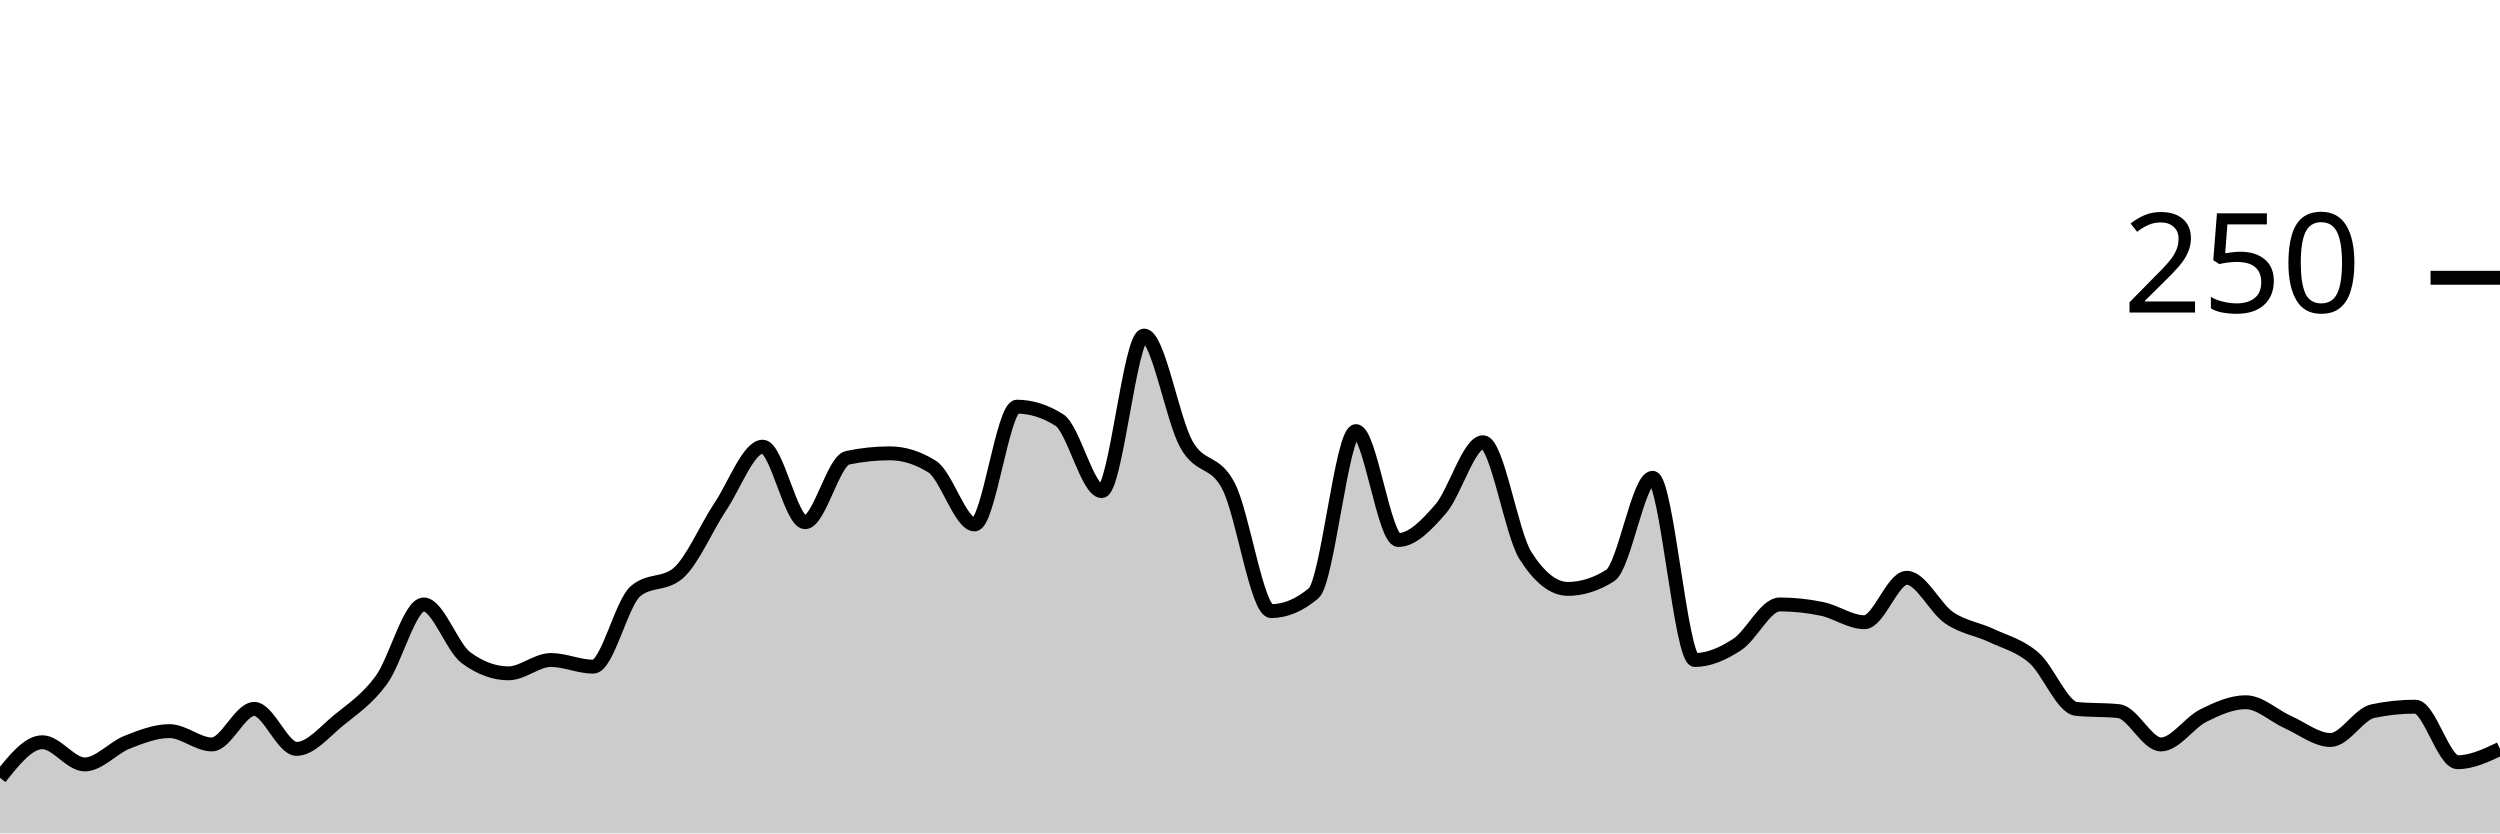
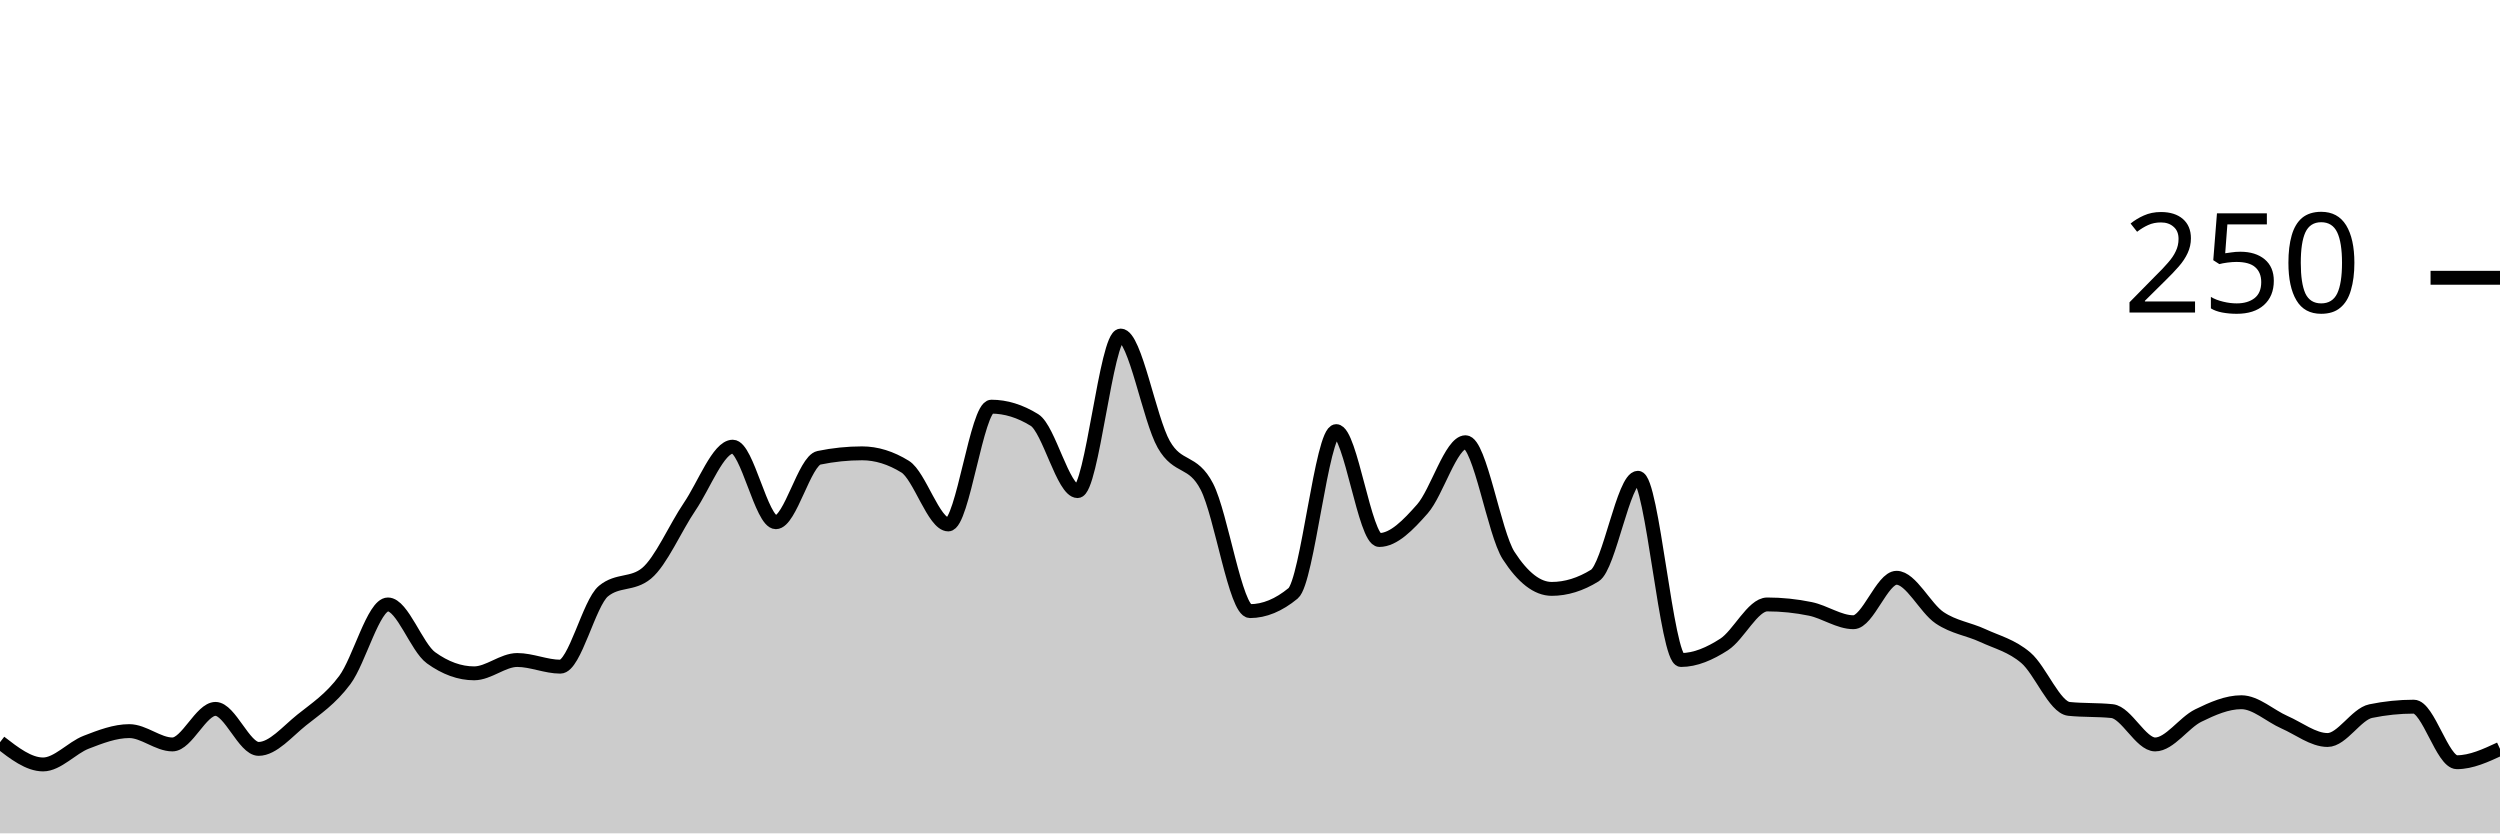
<svg xmlns="http://www.w3.org/2000/svg" viewBox="0 0 180 60">
  <g transform="translate(0,20)">
-     <path class="area" fill="rgba(0, 0, 0, 0.2)" d="M0,36C1.017,34.72,2.034,33.44,3.051,33.44C4.068,33.44,5.085,35.04,6.102,35.04C7.119,35.04,8.136,33.84,9.153,33.44C10.169,33.04,11.186,32.64,12.203,32.64C13.22,32.64,14.237,33.6,15.254,33.6C16.271,33.6,17.288,31.04,18.305,31.04C19.322,31.04,20.339,33.92,21.356,33.92C22.373,33.92,23.39,32.667,24.407,31.84C25.424,31.013,26.441,30.347,27.458,28.96C28.475,27.573,29.492,23.52,30.508,23.52C31.525,23.52,32.542,26.613,33.559,27.36C34.576,28.107,35.593,28.48,36.61,28.48C37.627,28.48,38.644,27.52,39.661,27.52C40.678,27.52,41.695,28,42.712,28C43.729,28,44.746,23.413,45.763,22.56C46.78,21.707,47.797,22.133,48.814,21.28C49.831,20.427,50.847,18,51.864,16.48C52.881,14.96,53.898,12.16,54.915,12.16C55.932,12.16,56.949,17.6,57.966,17.6C58.983,17.6,60,13.173,61.017,12.96C62.034,12.747,63.051,12.64,64.068,12.64C65.085,12.64,66.102,12.96,67.119,13.6C68.136,14.24,69.153,17.76,70.169,17.76C71.186,17.76,72.203,9.28,73.22,9.28C74.237,9.28,75.254,9.6,76.271,10.24C77.288,10.88,78.305,15.36,79.322,15.36C80.339,15.36,81.356,4.16,82.373,4.16C83.39,4.16,84.407,10.187,85.424,12C86.441,13.813,87.458,13.04,88.475,15.04C89.492,17.04,90.508,24,91.525,24C92.542,24,93.559,23.573,94.576,22.72C95.593,21.867,96.61,11.04,97.627,11.04C98.644,11.04,99.661,18.88,100.678,18.88C101.695,18.88,102.712,17.813,103.729,16.64C104.746,15.467,105.763,11.84,106.78,11.84C107.797,11.84,108.814,18.4,109.831,20C110.847,21.6,111.864,22.4,112.881,22.4C113.898,22.4,114.915,22.08,115.932,21.44C116.949,20.8,117.966,14.4,118.983,14.4C120,14.4,121.017,27.52,122.034,27.52C123.051,27.52,124.068,27.067,125.085,26.4C126.102,25.733,127.119,23.52,128.136,23.52C129.153,23.52,130.169,23.627,131.186,23.84C132.203,24.053,133.22,24.8,134.237,24.8C135.254,24.8,136.271,21.6,137.288,21.6C138.305,21.6,139.322,23.787,140.339,24.48C141.356,25.173,142.373,25.28,143.39,25.76C144.407,26.24,145.424,26.48,146.441,27.36C147.458,28.24,148.475,30.933,149.492,31.04C150.508,31.147,151.525,31.093,152.542,31.2C153.559,31.307,154.576,33.6,155.593,33.6C156.61,33.6,157.627,32.027,158.644,31.52C159.661,31.013,160.678,30.56,161.695,30.56C162.712,30.56,163.729,31.547,164.746,32C165.763,32.453,166.78,33.28,167.797,33.28C168.814,33.28,169.831,31.413,170.847,31.2C171.864,30.987,172.881,30.88,173.898,30.88C174.915,30.88,175.932,34.88,176.949,34.88C177.966,34.88,178.983,34.4,180,33.92L180,40C178.983,40,177.966,40,176.949,40C175.932,40,174.915,40,173.898,40C172.881,40,171.864,40,170.847,40C169.831,40,168.814,40,167.797,40C166.78,40,165.763,40,164.746,40C163.729,40,162.712,40,161.695,40C160.678,40,159.661,40,158.644,40C157.627,40,156.61,40,155.593,40C154.576,40,153.559,40,152.542,40C151.525,40,150.508,40,149.492,40C148.475,40,147.458,40,146.441,40C145.424,40,144.407,40,143.39,40C142.373,40,141.356,40,140.339,40C139.322,40,138.305,40,137.288,40C136.271,40,135.254,40,134.237,40C133.22,40,132.203,40,131.186,40C130.169,40,129.153,40,128.136,40C127.119,40,126.102,40,125.085,40C124.068,40,123.051,40,122.034,40C121.017,40,120,40,118.983,40C117.966,40,116.949,40,115.932,40C114.915,40,113.898,40,112.881,40C111.864,40,110.847,40,109.831,40C108.814,40,107.797,40,106.78,40C105.763,40,104.746,40,103.729,40C102.712,40,101.695,40,100.678,40C99.661,40,98.644,40,97.627,40C96.61,40,95.593,40,94.576,40C93.559,40,92.542,40,91.525,40C90.508,40,89.492,40,88.475,40C87.458,40,86.441,40,85.424,40C84.407,40,83.39,40,82.373,40C81.356,40,80.339,40,79.322,40C78.305,40,77.288,40,76.271,40C75.254,40,74.237,40,73.22,40C72.203,40,71.186,40,70.169,40C69.153,40,68.136,40,67.119,40C66.102,40,65.085,40,64.068,40C63.051,40,62.034,40,61.017,40C60,40,58.983,40,57.966,40C56.949,40,55.932,40,54.915,40C53.898,40,52.881,40,51.864,40C50.847,40,49.831,40,48.814,40C47.797,40,46.78,40,45.763,40C44.746,40,43.729,40,42.712,40C41.695,40,40.678,40,39.661,40C38.644,40,37.627,40,36.61,40C35.593,40,34.576,40,33.559,40C32.542,40,31.525,40,30.508,40C29.492,40,28.475,40,27.458,40C26.441,40,25.424,40,24.407,40C23.39,40,22.373,40,21.356,40C20.339,40,19.322,40,18.305,40C17.288,40,16.271,40,15.254,40C14.237,40,13.22,40,12.203,40C11.186,40,10.169,40,9.153,40C8.136,40,7.119,40,6.102,40C5.085,40,4.068,40,3.051,40C2.034,40,1.017,40,0,40Z" />
-     <path class="line" stroke="black" fill="none" d="M0,36C1.017,34.72,2.034,33.44,3.051,33.44C4.068,33.44,5.085,35.04,6.102,35.04C7.119,35.04,8.136,33.84,9.153,33.44C10.169,33.04,11.186,32.64,12.203,32.64C13.22,32.64,14.237,33.6,15.254,33.6C16.271,33.6,17.288,31.04,18.305,31.04C19.322,31.04,20.339,33.92,21.356,33.92C22.373,33.92,23.39,32.667,24.407,31.84C25.424,31.013,26.441,30.347,27.458,28.96C28.475,27.573,29.492,23.52,30.508,23.52C31.525,23.52,32.542,26.613,33.559,27.36C34.576,28.107,35.593,28.48,36.61,28.48C37.627,28.48,38.644,27.52,39.661,27.52C40.678,27.52,41.695,28,42.712,28C43.729,28,44.746,23.413,45.763,22.56C46.78,21.707,47.797,22.133,48.814,21.28C49.831,20.427,50.847,18,51.864,16.48C52.881,14.96,53.898,12.16,54.915,12.16C55.932,12.16,56.949,17.6,57.966,17.6C58.983,17.6,60,13.173,61.017,12.96C62.034,12.747,63.051,12.64,64.068,12.64C65.085,12.64,66.102,12.96,67.119,13.6C68.136,14.24,69.153,17.76,70.169,17.76C71.186,17.76,72.203,9.28,73.22,9.28C74.237,9.28,75.254,9.6,76.271,10.24C77.288,10.88,78.305,15.36,79.322,15.36C80.339,15.36,81.356,4.16,82.373,4.16C83.39,4.16,84.407,10.187,85.424,12C86.441,13.813,87.458,13.04,88.475,15.04C89.492,17.04,90.508,24,91.525,24C92.542,24,93.559,23.573,94.576,22.72C95.593,21.867,96.61,11.04,97.627,11.04C98.644,11.04,99.661,18.88,100.678,18.88C101.695,18.88,102.712,17.813,103.729,16.64C104.746,15.467,105.763,11.84,106.78,11.84C107.797,11.84,108.814,18.4,109.831,20C110.847,21.6,111.864,22.4,112.881,22.4C113.898,22.4,114.915,22.08,115.932,21.44C116.949,20.8,117.966,14.4,118.983,14.4C120,14.4,121.017,27.52,122.034,27.52C123.051,27.52,124.068,27.067,125.085,26.4C126.102,25.733,127.119,23.52,128.136,23.52C129.153,23.52,130.169,23.627,131.186,23.84C132.203,24.053,133.22,24.8,134.237,24.8C135.254,24.8,136.271,21.6,137.288,21.6C138.305,21.6,139.322,23.787,140.339,24.48C141.356,25.173,142.373,25.28,143.39,25.76C144.407,26.24,145.424,26.48,146.441,27.36C147.458,28.24,148.475,30.933,149.492,31.04C150.508,31.147,151.525,31.093,152.542,31.2C153.559,31.307,154.576,33.6,155.593,33.6C156.61,33.6,157.627,32.027,158.644,31.52C159.661,31.013,160.678,30.56,161.695,30.56C162.712,30.56,163.729,31.547,164.746,32C165.763,32.453,166.78,33.28,167.797,33.28C168.814,33.28,169.831,31.413,170.847,31.2C171.864,30.987,172.881,30.88,173.898,30.88C174.915,30.88,175.932,34.88,176.949,34.88C177.966,34.88,178.983,34.4,180,33.92" />
+     <path class="area" fill="rgba(0, 0, 0, 0.2)" d="M0,33.44C1.034,34.24,2.069,35.04,3.103,35.04C4.138,35.04,5.172,33.84,6.207,33.44C7.241,33.04,8.276,32.64,9.31,32.64C10.345,32.64,11.379,33.6,12.414,33.6C13.448,33.6,14.483,31.04,15.517,31.04C16.552,31.04,17.586,33.92,18.621,33.92C19.655,33.92,20.69,32.667,21.724,31.84C22.759,31.013,23.793,30.347,24.828,28.96C25.862,27.573,26.897,23.52,27.931,23.52C28.966,23.52,30,26.613,31.034,27.36C32.069,28.107,33.103,28.48,34.138,28.48C35.172,28.48,36.207,27.52,37.241,27.52C38.276,27.52,39.31,28,40.345,28C41.379,28,42.414,23.413,43.448,22.56C44.483,21.707,45.517,22.133,46.552,21.28C47.586,20.427,48.621,18,49.655,16.48C50.69,14.96,51.724,12.16,52.759,12.16C53.793,12.16,54.828,17.6,55.862,17.6C56.897,17.6,57.931,13.173,58.966,12.96C60,12.747,61.034,12.64,62.069,12.64C63.103,12.64,64.138,12.96,65.172,13.6C66.207,14.24,67.241,17.76,68.276,17.76C69.31,17.76,70.345,9.28,71.379,9.28C72.414,9.28,73.448,9.6,74.483,10.24C75.517,10.88,76.552,15.36,77.586,15.36C78.621,15.36,79.655,4.16,80.69,4.16C81.724,4.16,82.759,10.187,83.793,12C84.828,13.813,85.862,13.04,86.897,15.04C87.931,17.04,88.966,24,90,24C91.034,24,92.069,23.573,93.103,22.72C94.138,21.867,95.172,11.04,96.207,11.04C97.241,11.04,98.276,18.88,99.31,18.88C100.345,18.88,101.379,17.813,102.414,16.64C103.448,15.467,104.483,11.84,105.517,11.84C106.552,11.84,107.586,18.4,108.621,20C109.655,21.6,110.69,22.4,111.724,22.4C112.759,22.4,113.793,22.08,114.828,21.44C115.862,20.8,116.897,14.4,117.931,14.4C118.966,14.4,120,27.52,121.034,27.52C122.069,27.52,123.103,27.067,124.138,26.4C125.172,25.733,126.207,23.52,127.241,23.52C128.276,23.52,129.31,23.627,130.345,23.84C131.379,24.053,132.414,24.8,133.448,24.8C134.483,24.8,135.517,21.6,136.552,21.6C137.586,21.6,138.621,23.787,139.655,24.48C140.69,25.173,141.724,25.28,142.759,25.76C143.793,26.24,144.828,26.48,145.862,27.36C146.897,28.24,147.931,30.933,148.966,31.04C150,31.147,151.034,31.093,152.069,31.2C153.103,31.307,154.138,33.6,155.172,33.6C156.207,33.6,157.241,32.027,158.276,31.52C159.31,31.013,160.345,30.56,161.379,30.56C162.414,30.56,163.448,31.547,164.483,32C165.517,32.453,166.552,33.28,167.586,33.28C168.621,33.28,169.655,31.413,170.69,31.2C171.724,30.987,172.759,30.88,173.793,30.88C174.828,30.88,175.862,34.88,176.897,34.88C177.931,34.88,178.966,34.4,180,33.92L180,40C178.966,40,177.931,40,176.897,40C175.862,40,174.828,40,173.793,40C172.759,40,171.724,40,170.69,40C169.655,40,168.621,40,167.586,40C166.552,40,165.517,40,164.483,40C163.448,40,162.414,40,161.379,40C160.345,40,159.31,40,158.276,40C157.241,40,156.207,40,155.172,40C154.138,40,153.103,40,152.069,40C151.034,40,150,40,148.966,40C147.931,40,146.897,40,145.862,40C144.828,40,143.793,40,142.759,40C141.724,40,140.69,40,139.655,40C138.621,40,137.586,40,136.552,40C135.517,40,134.483,40,133.448,40C132.414,40,131.379,40,130.345,40C129.31,40,128.276,40,127.241,40C126.207,40,125.172,40,124.138,40C123.103,40,122.069,40,121.034,40C120,40,118.966,40,117.931,40C116.897,40,115.862,40,114.828,40C113.793,40,112.759,40,111.724,40C110.69,40,109.655,40,108.621,40C107.586,40,106.552,40,105.517,40C104.483,40,103.448,40,102.414,40C101.379,40,100.345,40,99.31,40C98.276,40,97.241,40,96.207,40C95.172,40,94.138,40,93.103,40C92.069,40,91.034,40,90,40C88.966,40,87.931,40,86.897,40C85.862,40,84.828,40,83.793,40C82.759,40,81.724,40,80.69,40C79.655,40,78.621,40,77.586,40C76.552,40,75.517,40,74.483,40C73.448,40,72.414,40,71.379,40C70.345,40,69.31,40,68.276,40C67.241,40,66.207,40,65.172,40C64.138,40,63.103,40,62.069,40C61.034,40,60,40,58.966,40C57.931,40,56.897,40,55.862,40C54.828,40,53.793,40,52.759,40C51.724,40,50.69,40,49.655,40C48.621,40,47.586,40,46.552,40C45.517,40,44.483,40,43.448,40C42.414,40,41.379,40,40.345,40C39.31,40,38.276,40,37.241,40C36.207,40,35.172,40,34.138,40C33.103,40,32.069,40,31.034,40C30,40,28.966,40,27.931,40C26.897,40,25.862,40,24.828,40C23.793,40,22.759,40,21.724,40C20.69,40,19.655,40,18.621,40C17.586,40,16.552,40,15.517,40C14.483,40,13.448,40,12.414,40C11.379,40,10.345,40,9.31,40C8.276,40,7.241,40,6.207,40C5.172,40,4.138,40,3.103,40C2.069,40,1.034,40,0,40Z" />
+     <path class="line" stroke="black" fill="none" d="M0,33.44C1.034,34.24,2.069,35.04,3.103,35.04C4.138,35.04,5.172,33.84,6.207,33.44C7.241,33.04,8.276,32.64,9.31,32.64C10.345,32.64,11.379,33.6,12.414,33.6C13.448,33.6,14.483,31.04,15.517,31.04C16.552,31.04,17.586,33.92,18.621,33.92C19.655,33.92,20.69,32.667,21.724,31.84C22.759,31.013,23.793,30.347,24.828,28.96C25.862,27.573,26.897,23.52,27.931,23.52C28.966,23.52,30,26.613,31.034,27.36C32.069,28.107,33.103,28.48,34.138,28.48C35.172,28.48,36.207,27.52,37.241,27.52C38.276,27.52,39.31,28,40.345,28C41.379,28,42.414,23.413,43.448,22.56C44.483,21.707,45.517,22.133,46.552,21.28C47.586,20.427,48.621,18,49.655,16.48C50.69,14.96,51.724,12.16,52.759,12.16C53.793,12.16,54.828,17.6,55.862,17.6C56.897,17.6,57.931,13.173,58.966,12.96C60,12.747,61.034,12.64,62.069,12.64C63.103,12.64,64.138,12.96,65.172,13.6C66.207,14.24,67.241,17.76,68.276,17.76C69.31,17.76,70.345,9.28,71.379,9.28C72.414,9.28,73.448,9.6,74.483,10.24C75.517,10.88,76.552,15.36,77.586,15.36C78.621,15.36,79.655,4.16,80.69,4.16C81.724,4.16,82.759,10.187,83.793,12C84.828,13.813,85.862,13.04,86.897,15.04C87.931,17.04,88.966,24,90,24C91.034,24,92.069,23.573,93.103,22.72C94.138,21.867,95.172,11.04,96.207,11.04C97.241,11.04,98.276,18.88,99.31,18.88C100.345,18.88,101.379,17.813,102.414,16.64C103.448,15.467,104.483,11.84,105.517,11.84C106.552,11.84,107.586,18.4,108.621,20C109.655,21.6,110.69,22.4,111.724,22.4C112.759,22.4,113.793,22.08,114.828,21.44C115.862,20.8,116.897,14.4,117.931,14.4C118.966,14.4,120,27.52,121.034,27.52C122.069,27.52,123.103,27.067,124.138,26.4C125.172,25.733,126.207,23.52,127.241,23.52C128.276,23.52,129.31,23.627,130.345,23.84C131.379,24.053,132.414,24.8,133.448,24.8C134.483,24.8,135.517,21.6,136.552,21.6C137.586,21.6,138.621,23.787,139.655,24.48C140.69,25.173,141.724,25.28,142.759,25.76C143.793,26.24,144.828,26.48,145.862,27.36C146.897,28.24,147.931,30.933,148.966,31.04C150,31.147,151.034,31.093,152.069,31.2C153.103,31.307,154.138,33.6,155.172,33.6C156.207,33.6,157.241,32.027,158.276,31.52C159.31,31.013,160.345,30.56,161.379,30.56C162.414,30.56,163.448,31.547,164.483,32C165.517,32.453,166.552,33.28,167.586,33.28C168.621,33.28,169.655,31.413,170.69,31.2C171.724,30.987,172.759,30.88,173.793,30.88C174.828,30.88,175.862,34.88,176.897,34.88C177.931,34.88,178.966,34.4,180,33.92" />
    <path class="axis-ceiling" stroke-width="1" stroke="black" fill="none" d="M175,0L180,0" />
    <text class="axis-ceiling-label" font-family="sans-serif" text-anchor="end" font-size="10px" x="170" y="2.5">250</text>
  </g>
</svg>
